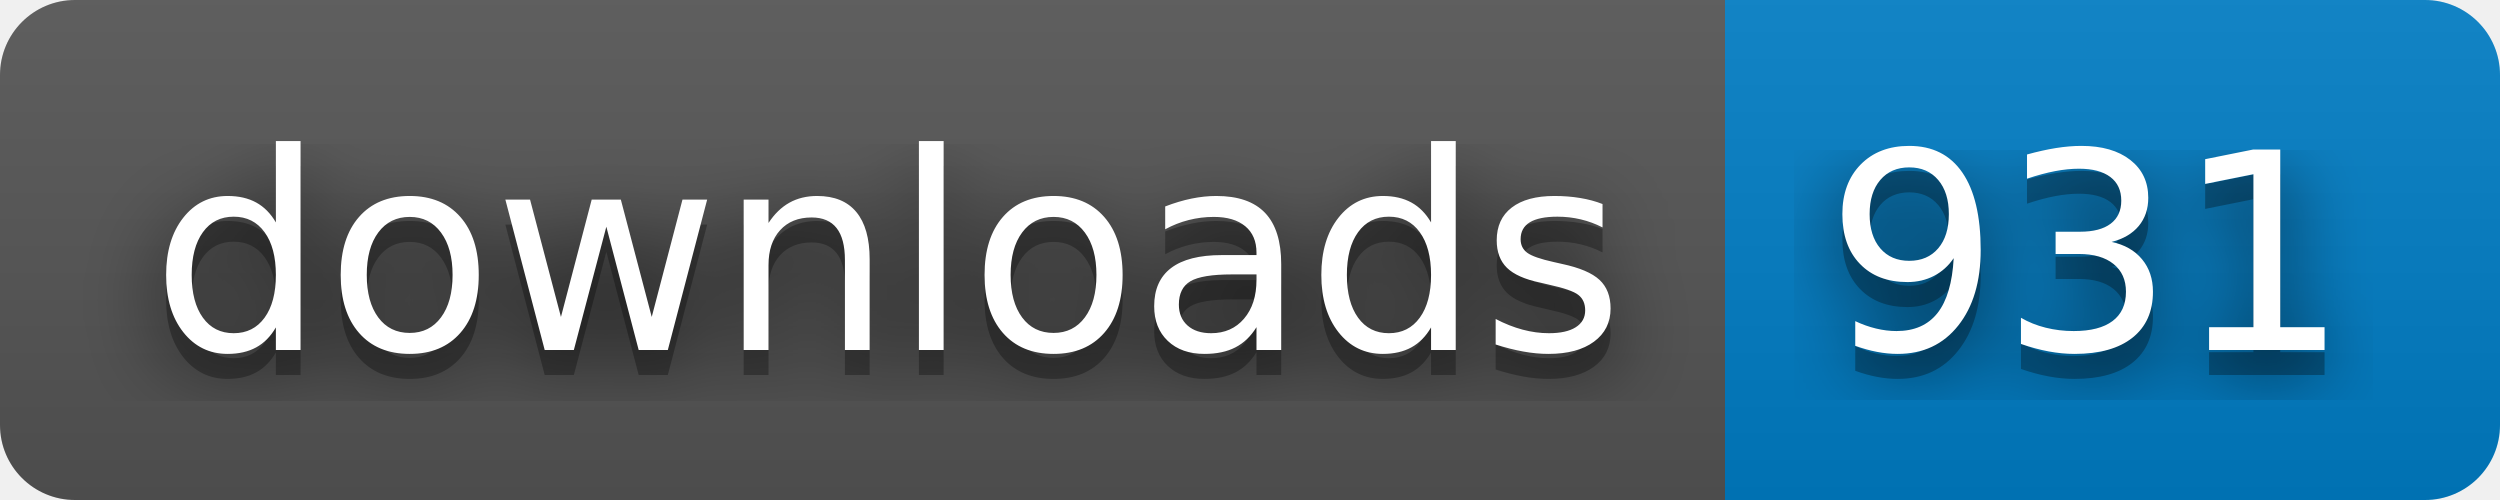
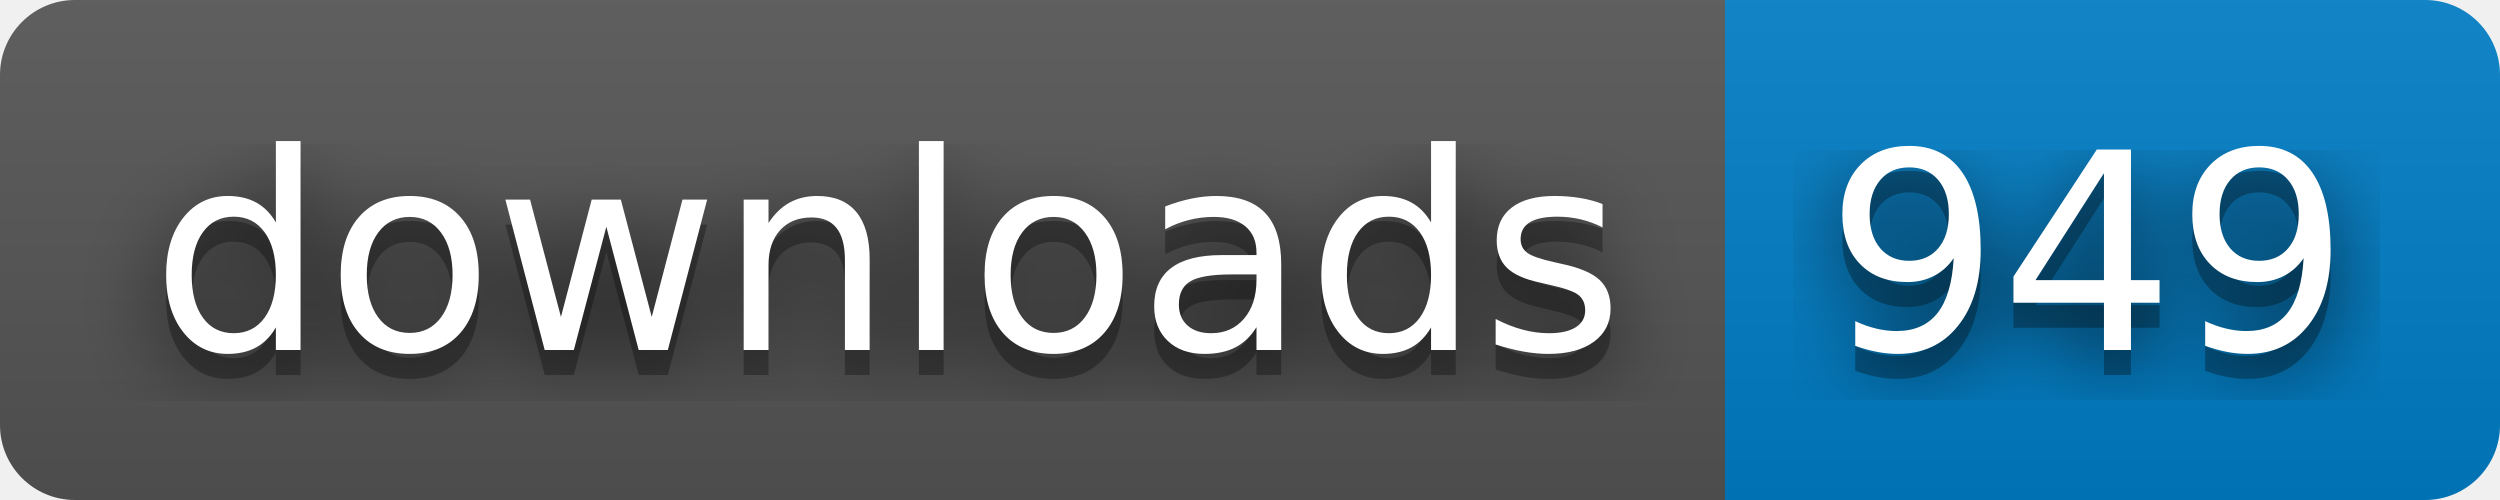
- <svg xmlns="http://www.w3.org/2000/svg" width="100" height="20" role="img" aria-label="downloads: 931">
+ <svg xmlns="http://www.w3.org/2000/svg" width="100" height="20" role="img" aria-label="downloads: 949">
  <filter id="blur">
    <feGaussianBlur in="SourceGraphic" stdDeviation="16" />
  </filter>
  <linearGradient id="s" x2="0" y2="100%">
    <stop offset="0" stop-color="#bbb" stop-opacity=".1" />
    <stop offset="1" stop-opacity=".1" />
  </linearGradient>
  <clipPath id="r">
    <rect width="100" height="20" rx="3" fill="#fff" />
  </clipPath>
  <g clip-path="url(#r)">
    <rect width="69" height="20" fill="#555" />
    <rect x="69" width="31" height="20" fill="#007ec6" />
    <rect width="100" height="20" fill="url(#s)" />
  </g>
  <g fill="#fff" text-anchor="middle" font-family="Verdana,Geneva,DejaVu Sans,sans-serif" text-rendering="geometricPrecision" font-size="110">
    <text aria-hidden="true" x="355" y="150" fill="#010101" fill-opacity=".80" filter="url(#blur)" transform="scale(.1)" textLength="590">downloads</text>
    <text aria-hidden="true" x="355" y="150" fill="#010101" fill-opacity=".3" transform="scale(.1)" textLength="590">downloads</text>
    <text x="355" y="140" transform="scale(.1)" fill="#fff" textLength="590">downloads</text>
-     <text aria-hidden="true" x="835" y="150" fill="#010101" fill-opacity=".80" filter="url(#blur)" transform="scale(.1)" textLength="210">931</text>
-     <text aria-hidden="true" x="835" y="150" fill="#010101" fill-opacity=".3" transform="scale(.1)" textLength="210">931</text>
-     <text x="835" y="140" transform="scale(.1)" fill="#fff" textLength="210">931</text>
+     <text aria-hidden="true" x="835" y="150" fill="#010101" fill-opacity=".80" filter="url(#blur)" transform="scale(.1)" textLength="210">949</text>
+     <text aria-hidden="true" x="835" y="150" fill="#010101" fill-opacity=".3" transform="scale(.1)" textLength="210">949</text>
+     <text x="835" y="140" transform="scale(.1)" fill="#fff" textLength="210">949</text>
  </g>
</svg>
